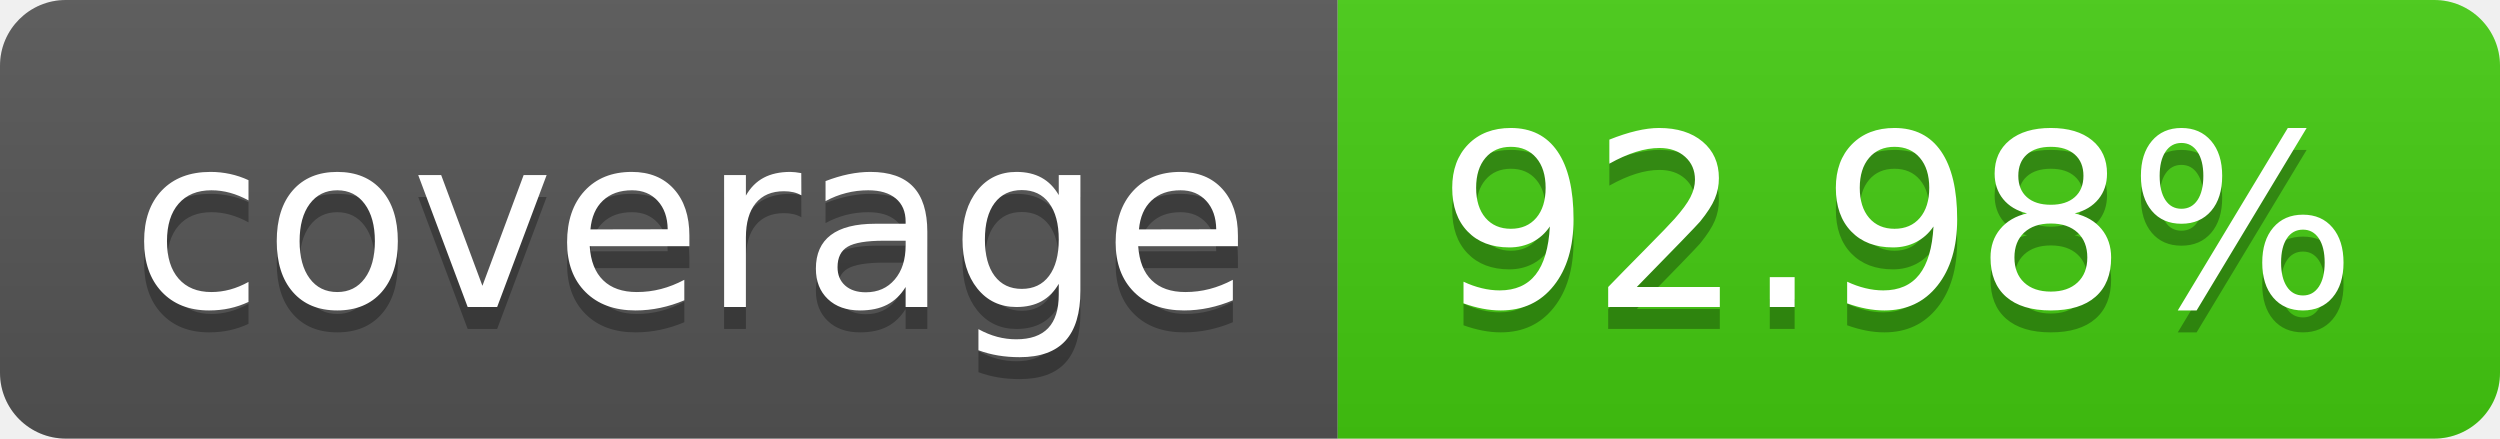
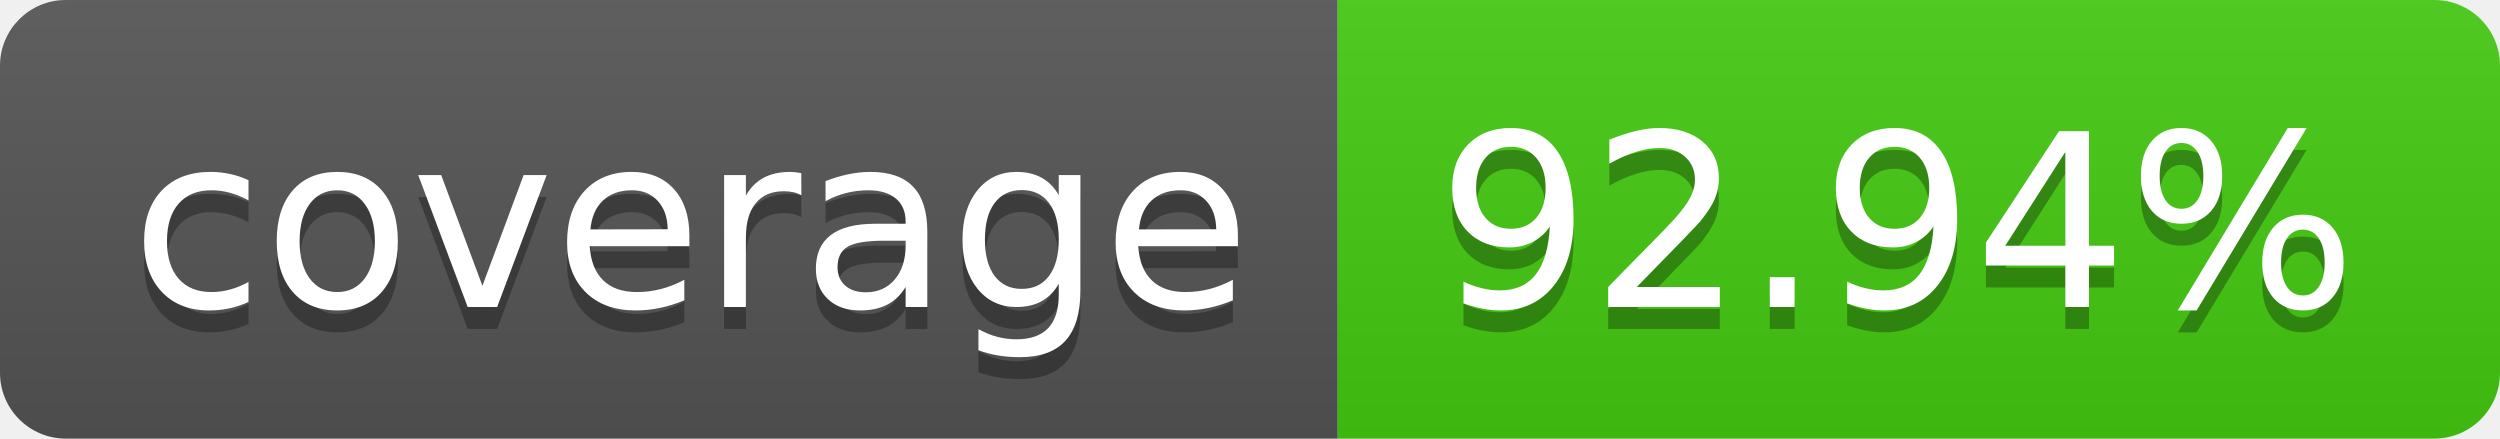
- <svg xmlns="http://www.w3.org/2000/svg" width="114" height="20" role="img" aria-label="coverage: 92.98%">
+ <svg xmlns="http://www.w3.org/2000/svg" width="114" height="20" role="img" aria-label="coverage: 92.94%">
  <linearGradient id="s" x2="0" y2="100%">
    <stop offset="0" stop-color="#bbb" stop-opacity=".1" />
    <stop offset="1" stop-opacity=".1" />
  </linearGradient>
  <clipPath id="r">
    <rect width="114" height="20" rx="3" fill="#fff" />
  </clipPath>
  <g clip-path="url(#r)">
    <rect width="61" height="20" fill="#555" />
    <rect x="61" width="53" height="20" fill="#4c1" />
    <rect width="114" height="20" fill="url(#s)" />
  </g>
  <g fill="#fff" text-anchor="middle" font-family="Verdana,Geneva,DejaVu Sans,sans-serif" text-rendering="geometricPrecision" font-size="110">
    <text aria-hidden="true" x="315" y="150" fill="#010101" fill-opacity=".3" transform="scale(.1)" textLength="510">coverage</text>
    <text x="315" y="140" transform="scale(.1)" fill="#fff" textLength="510">coverage</text>
-     <text aria-hidden="true" x="865" y="150" fill="#010101" fill-opacity=".3" transform="scale(.1)" textLength="430">92.98%</text>
-     <text x="865" y="140" transform="scale(.1)" fill="#fff" textLength="430">92.98%</text>
+     <text aria-hidden="true" x="865" y="150" fill="#010101" fill-opacity=".3" transform="scale(.1)" textLength="430">92.94%</text>
+     <text x="865" y="140" transform="scale(.1)" fill="#fff" textLength="430">92.94%</text>
  </g>
</svg>
